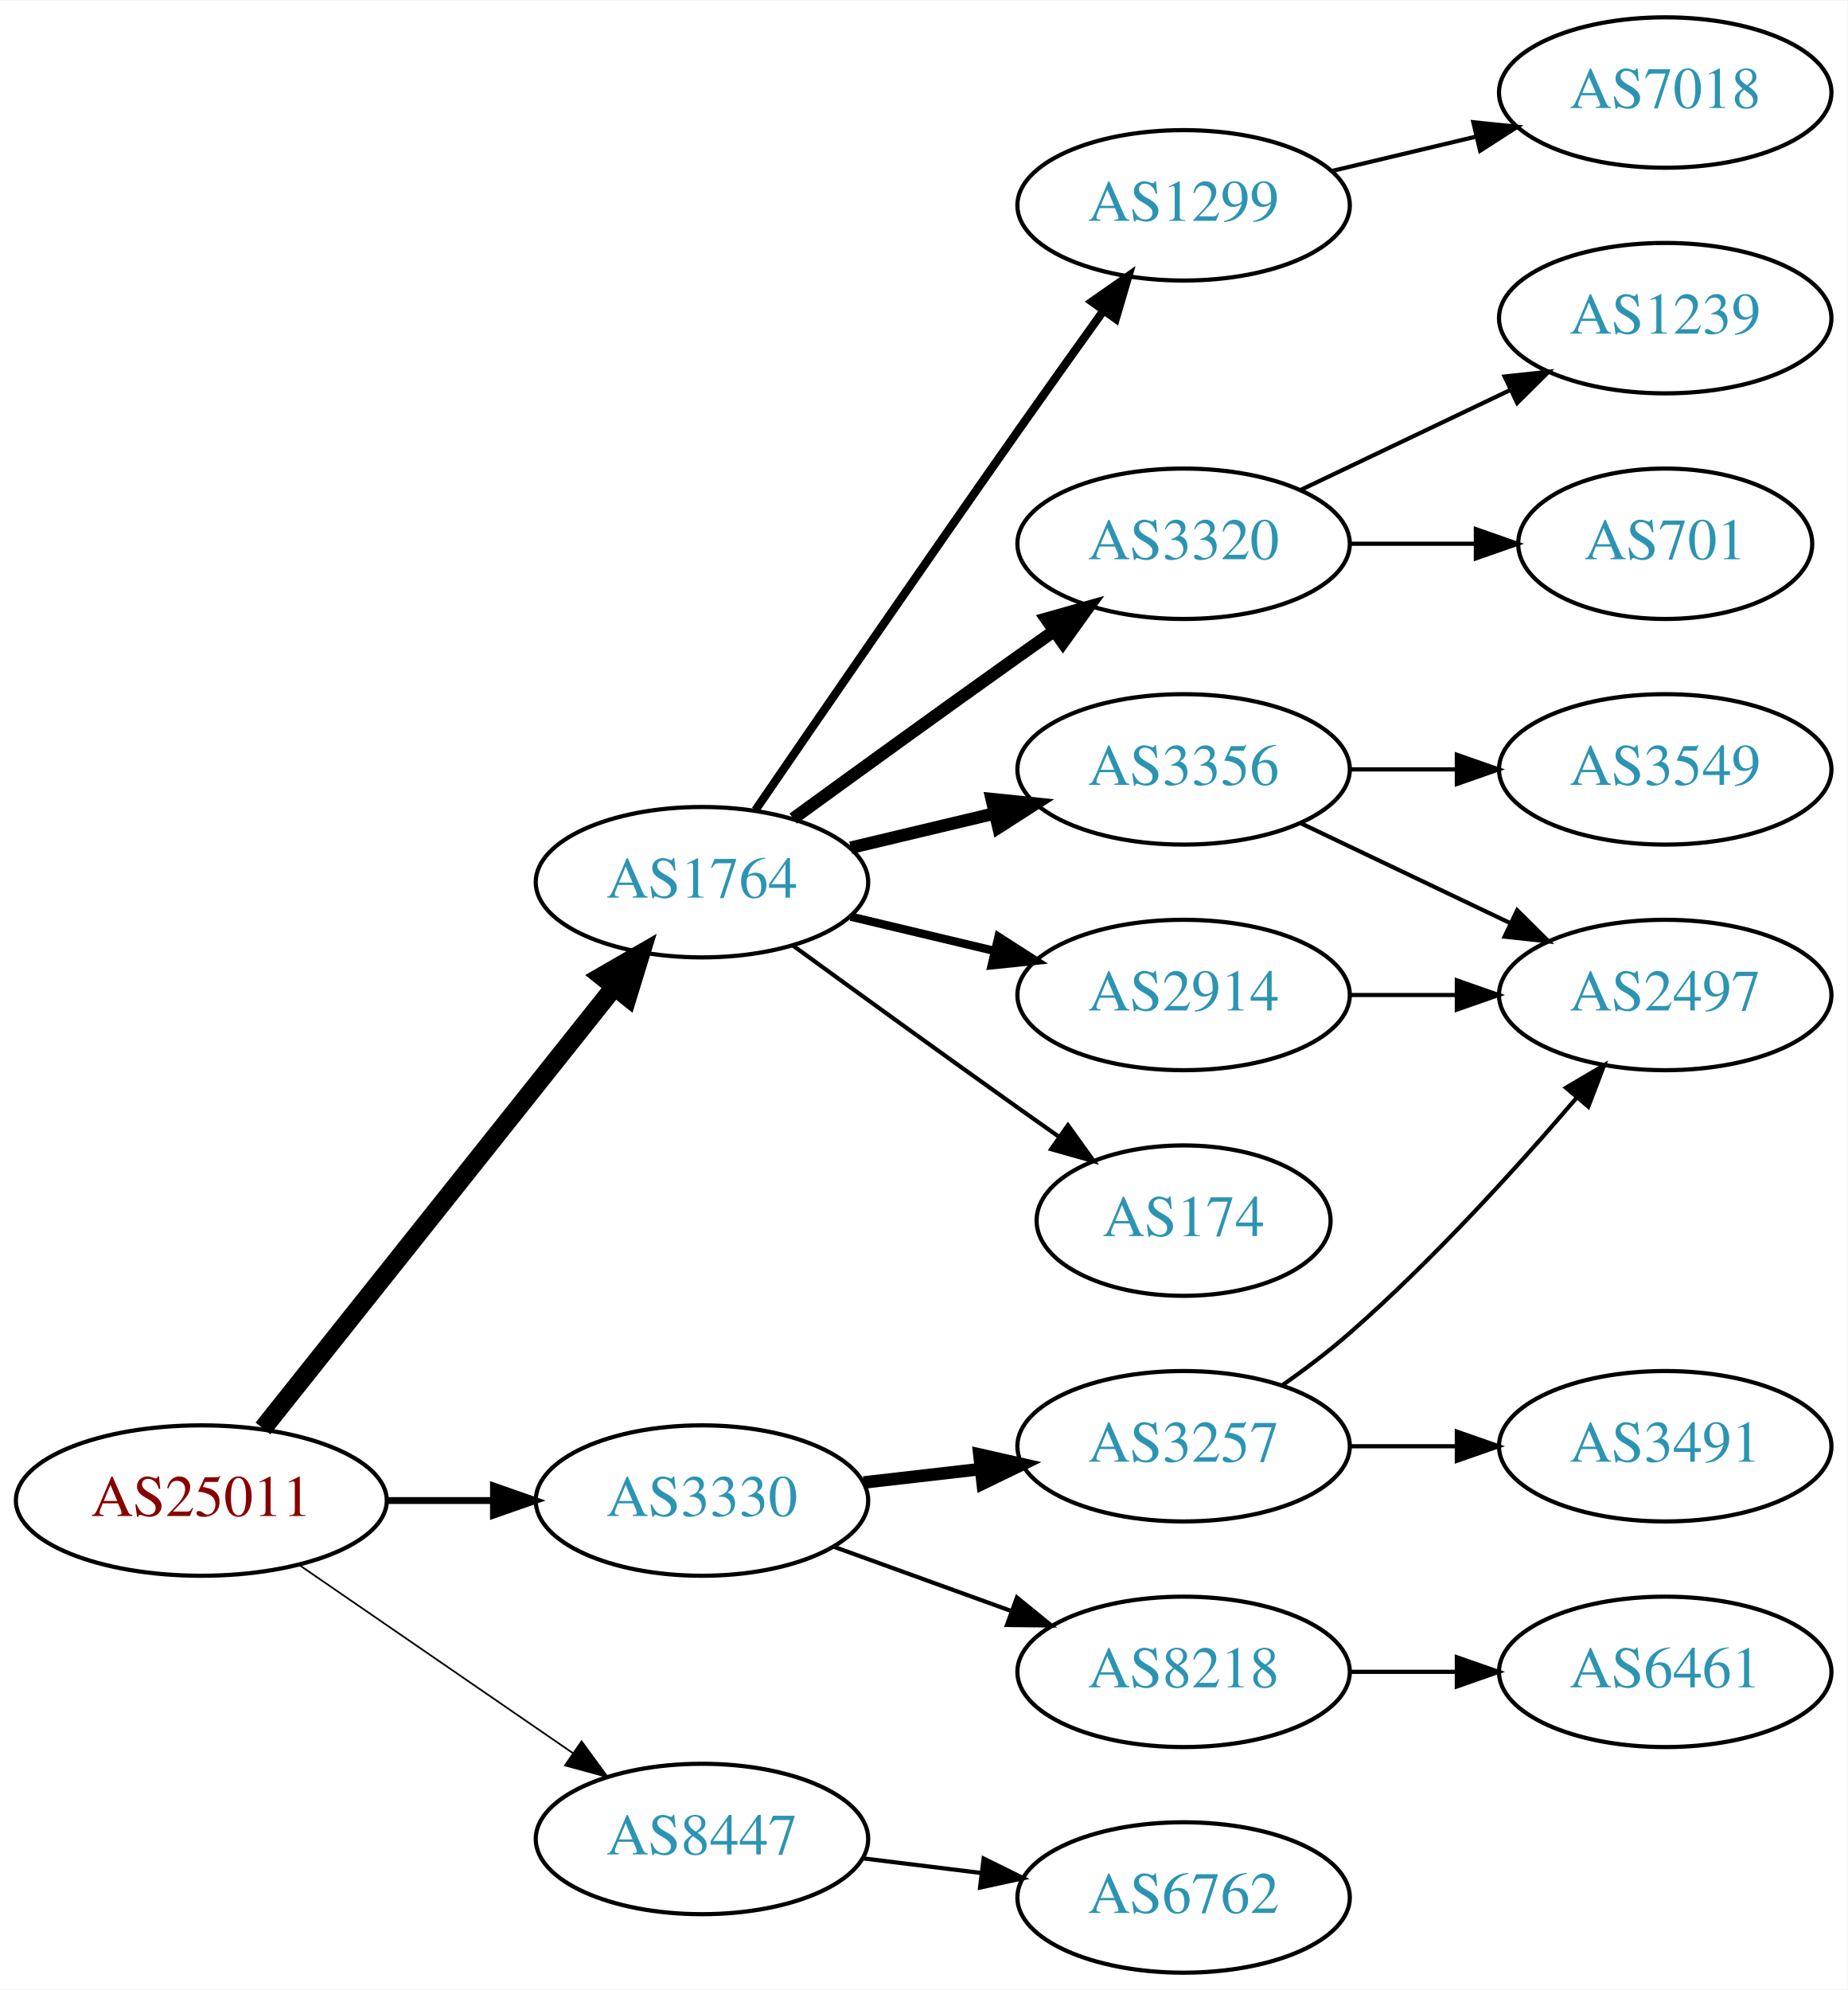
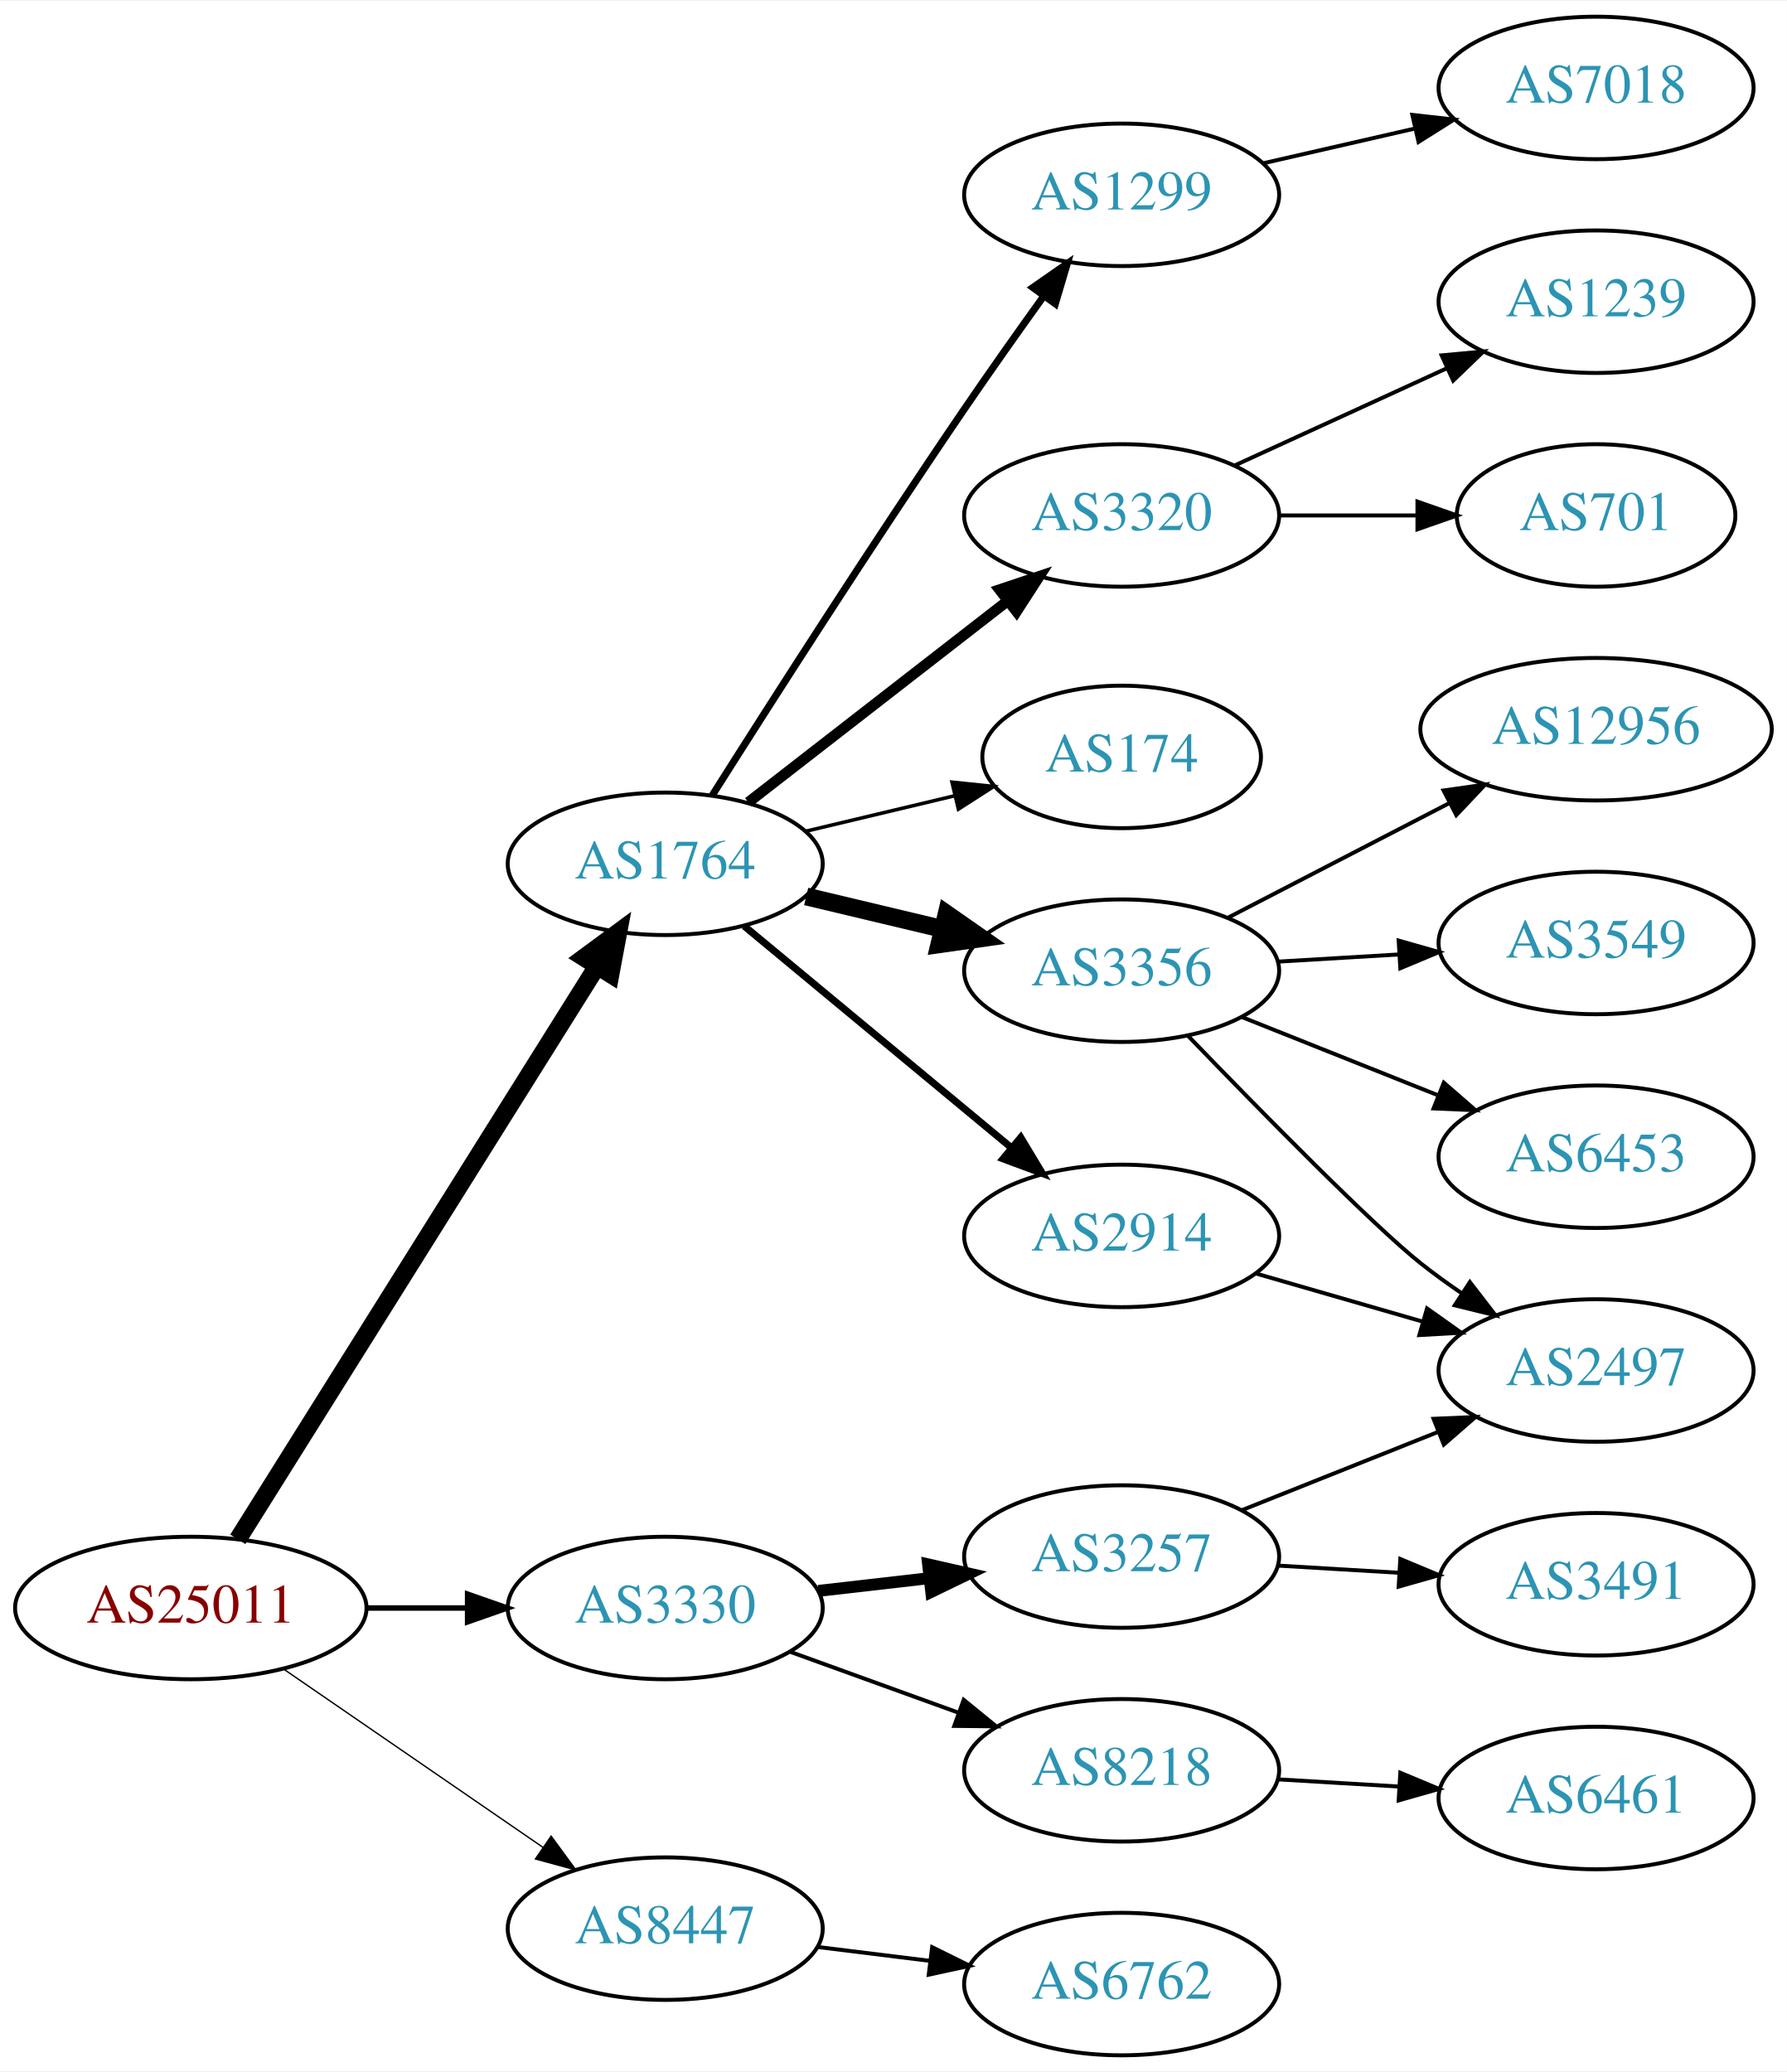
- <svg xmlns="http://www.w3.org/2000/svg" xmlns:xlink="http://www.w3.org/1999/xlink" width="442pt" height="476pt" viewBox="0.00 0.00 442.27 476.00">
-   <g id="graph0" class="graph" transform="scale(1 1) rotate(0) translate(4 472)">
-     <polygon fill="white" stroke="none" points="-4,4 -4,-472 438.271,-472 438.271,4 -4,4" />
+ <svg xmlns="http://www.w3.org/2000/svg" xmlns:xlink="http://www.w3.org/1999/xlink" width="451pt" height="523pt" viewBox="0.00 0.00 451.37 523.00">
+   <g id="graph0" class="graph" transform="scale(1 1) rotate(0) translate(4 519)">
+     <polygon fill="white" stroke="none" points="-4,4 -4,-519 447.37,-519 447.37,4 -4,4" />
    <g id="node1" class="node">
      <g id="a_node1">
        <a xlink:href="/asn/25011" xlink:title="AS25011 ~ OeBB Infrastruktur AG [AT]">
          <ellipse fill="#ffffff" stroke="black" cx="44.196" cy="-113" rx="44.393" ry="18" />
          <text text-anchor="middle" x="44.196" y="-109.3" font-family="Times,serif" font-size="14.00" fill="#880000">AS25011</text>
        </a>
      </g>
    </g>
    <g id="node2" class="node">
      <g id="a_node2">
        <a xlink:href="/asn/1764" xlink:title="AS1764 ~ NEXTLAYER-AS [AT]">
-           <ellipse fill="#ffffff" stroke="black" cx="164.039" cy="-261" rx="39.794" ry="18" />
-           <text text-anchor="middle" x="164.039" y="-257.3" font-family="Times,serif" font-size="14.00" fill="#2c94b3">AS1764</text>
+           <ellipse fill="#ffffff" stroke="black" cx="164.039" cy="-301" rx="39.794" ry="18" />
+           <text text-anchor="middle" x="164.039" y="-297.3" font-family="Times,serif" font-size="14.00" fill="#2c94b3">AS1764</text>
        </a>
      </g>
    </g>
    <g id="edge1" class="edge">
-       <path fill="none" stroke="black" stroke-width="4.5" d="M58.945,-130.267C79.7,-156.334 119.146,-205.874 143.07,-235.921" />
-       <polygon fill="black" stroke="black" stroke-width="4.5" points="140.068,-238.472 149.378,-243.843 146.229,-233.567 140.068,-238.472" />
+       <path fill="none" stroke="black" stroke-width="4.5" d="M56.071,-130.35C76.855,-163.506 122.315,-236.032 146.744,-275.004" />
+       <polygon fill="black" stroke="black" stroke-width="4.5" points="143.542,-277.311 152.19,-283.692 150.215,-273.128 143.542,-277.311" />
    </g>
    <g id="node3" class="node">
      <g id="a_node3">
        <a xlink:href="/asn/3330" xlink:title="AS3330 ~ Vienna, Austria [AT]">
          <ellipse fill="#ffffff" stroke="black" cx="164.039" cy="-113" rx="39.794" ry="18" />
          <text text-anchor="middle" x="164.039" y="-109.3" font-family="Times,serif" font-size="14.00" fill="#2c94b3">AS3330</text>
        </a>
      </g>
    </g>
    <g id="edge2" class="edge">
-       <path fill="none" stroke="black" stroke-width="1.636" d="M88.407,-113C96.72,-113 105.482,-113 113.965,-113" />
-       <polygon fill="black" stroke="black" stroke-width="1.636" points="114.123,-116.5 124.123,-113 114.123,-109.5 114.123,-116.5" />
+       <path fill="none" stroke="black" stroke-width="1.385" d="M88.407,-113C96.72,-113 105.482,-113 113.965,-113" />
+       <polygon fill="black" stroke="black" stroke-width="1.385" points="114.123,-116.5 124.123,-113 114.123,-109.5 114.123,-116.5" />
    </g>
    <g id="node4" class="node">
      <g id="a_node4">
        <a xlink:href="/asn/8447" xlink:title="AS8447 ~ A1 Telekom Austria AG [AT]">
          <ellipse fill="#ffffff" stroke="black" cx="164.039" cy="-32" rx="39.794" ry="18" />
          <text text-anchor="middle" x="164.039" y="-28.3" font-family="Times,serif" font-size="14.00" fill="#2c94b3">AS8447</text>
        </a>
      </g>
    </g>
    <g id="edge3" class="edge">
-       <path fill="none" stroke="black" stroke-width="0.409" d="M67.639,-97.574C86.22,-84.802 112.781,-66.545 133.161,-52.537" />
-       <polygon fill="black" stroke="black" stroke-width="0.409" points="135.216,-55.371 141.475,-46.822 131.251,-49.602 135.216,-55.371" />
+       <path fill="none" stroke="black" stroke-width="0.346" d="M67.639,-97.574C86.22,-84.802 112.781,-66.545 133.161,-52.537" />
+       <polygon fill="black" stroke="black" stroke-width="0.346" points="135.216,-55.371 141.475,-46.822 131.251,-49.602 135.216,-55.371" />
    </g>
    <g id="node5" class="node">
      <g id="a_node5">
-         <a xlink:href="/asn/1299" xlink:title="AS1299 ~ Telia Carrier [EU]">
-           <ellipse fill="#ffffff" stroke="black" cx="279.332" cy="-423" rx="39.794" ry="18" />
-           <text text-anchor="middle" x="279.332" y="-419.3" font-family="Times,serif" font-size="14.00" fill="#2c94b3">AS1299</text>
+         <a xlink:href="/asn/2914" xlink:title="AS2914 ~ NTT America, Inc. [US]">
+           <ellipse fill="#ffffff" stroke="black" cx="279.332" cy="-207" rx="39.794" ry="18" />
+           <text text-anchor="middle" x="279.332" y="-203.3" font-family="Times,serif" font-size="14.00" fill="#2c94b3">AS2914</text>
        </a>
      </g>
    </g>
    <g id="edge4" class="edge">
-       <path fill="none" stroke="black" stroke-width="2" d="M176.846,-278.269C191.489,-299.642 217.262,-337.12 239.685,-369 246.32,-378.433 253.67,-388.739 260.164,-397.795" />
-       <polygon fill="black" stroke="black" stroke-width="2" points="257.399,-399.946 266.076,-406.026 263.085,-395.862 257.399,-399.946" />
+       <path fill="none" stroke="black" stroke-width="1.8" d="M184.001,-285.267C202.464,-269.948 230.7,-246.52 251.471,-229.287" />
+       <polygon fill="black" stroke="black" stroke-width="1.8" points="253.846,-231.864 259.307,-222.785 249.376,-226.477 253.846,-231.864" />
    </g>
    <g id="node6" class="node">
      <g id="a_node6">
-         <a xlink:href="/asn/3320" xlink:title="AS3320 ~ DTAG [DE]">
-           <ellipse fill="#ffffff" stroke="black" cx="279.332" cy="-342" rx="39.794" ry="18" />
-           <text text-anchor="middle" x="279.332" y="-338.3" font-family="Times,serif" font-size="14.00" fill="#2c94b3">AS3320</text>
+         <a xlink:href="/asn/3356" xlink:title="AS3356 ~ Level 3 Parent, LLC [US]">
+           <ellipse fill="#ffffff" stroke="black" cx="279.332" cy="-274" rx="39.794" ry="18" />
+           <text text-anchor="middle" x="279.332" y="-270.3" font-family="Times,serif" font-size="14.00" fill="#2c94b3">AS3356</text>
        </a>
      </g>
    </g>
    <g id="edge5" class="edge">
-       <path fill="none" stroke="black" stroke-width="3" d="M185.887,-276.222C200.821,-287.091 221.435,-302.025 239.685,-315 242.506,-317.005 245.449,-319.085 248.397,-321.159" />
-       <polygon fill="black" stroke="black" stroke-width="3" points="246.424,-324.05 256.621,-326.926 250.443,-318.319 246.424,-324.05" />
+       <path fill="none" stroke="black" stroke-width="4.5" d="M199.646,-292.752C210.517,-290.162 222.671,-287.265 234.114,-284.538" />
+       <polygon fill="black" stroke="black" stroke-width="4.5" points="235.122,-288.346 243.936,-282.197 233.296,-280.685 235.122,-288.346" />
    </g>
    <g id="node7" class="node">
      <g id="a_node7">
-         <a xlink:href="/asn/3356" xlink:title="AS3356 ~ Level 3 Parent, LLC [US]">
-           <ellipse fill="#ffffff" stroke="black" cx="279.332" cy="-288" rx="39.794" ry="18" />
-           <text text-anchor="middle" x="279.332" y="-284.3" font-family="Times,serif" font-size="14.00" fill="#2c94b3">AS3356</text>
+         <a xlink:href="/asn/1299" xlink:title="AS1299 ~ Telia Carrier [EU]">
+           <ellipse fill="#ffffff" stroke="black" cx="279.332" cy="-470" rx="39.794" ry="18" />
+           <text text-anchor="middle" x="279.332" y="-466.3" font-family="Times,serif" font-size="14.00" fill="#2c94b3">AS1299</text>
        </a>
      </g>
    </g>
    <g id="edge6" class="edge">
-       <path fill="none" stroke="black" stroke-width="3" d="M199.646,-269.248C210.517,-271.838 222.671,-274.735 234.114,-277.462" />
-       <polygon fill="black" stroke="black" stroke-width="3" points="233.397,-280.889 243.936,-279.803 235.02,-274.08 233.397,-280.889" />
+       <path fill="none" stroke="black" stroke-width="1.8" d="M175.927,-318.306C190.253,-340.952 216.352,-381.782 239.685,-416 246.084,-425.384 253.281,-435.542 259.714,-444.489" />
+       <polygon fill="black" stroke="black" stroke-width="1.8" points="256.904,-446.576 265.597,-452.632 262.578,-442.476 256.904,-446.576" />
    </g>
    <g id="node8" class="node">
      <g id="a_node8">
-         <a xlink:href="/asn/174" xlink:title="AS174 ~ Cogent Communications [US]">
-           <ellipse fill="#ffffff" stroke="black" cx="279.332" cy="-180" rx="35.194" ry="18" />
-           <text text-anchor="middle" x="279.332" y="-176.3" font-family="Times,serif" font-size="14.00" fill="#2c94b3">AS174</text>
+         <a xlink:href="/asn/3320" xlink:title="AS3320 ~ DTAG [DE]">
+           <ellipse fill="#ffffff" stroke="black" cx="279.332" cy="-389" rx="39.794" ry="18" />
+           <text text-anchor="middle" x="279.332" y="-385.3" font-family="Times,serif" font-size="14.00" fill="#2c94b3">AS3320</text>
        </a>
      </g>
    </g>
    <g id="edge7" class="edge">
-       <path fill="none" stroke="black" d="M185.887,-245.778C200.821,-234.909 221.435,-219.975 239.685,-207 242.895,-204.718 246.264,-202.339 249.619,-199.982" />
-       <polygon fill="black" stroke="black" points="251.647,-202.834 257.83,-194.23 247.631,-197.101 251.647,-202.834" />
+       <path fill="none" stroke="black" stroke-width="2.7" d="M185.032,-316.53C203.233,-330.668 230.282,-351.677 250.575,-367.44" />
+       <polygon fill="black" stroke="black" stroke-width="2.7" points="248.493,-370.255 258.538,-373.625 252.787,-364.727 248.493,-370.255" />
    </g>
    <g id="node9" class="node">
      <g id="a_node9">
-         <a xlink:href="/asn/2914" xlink:title="AS2914 ~ NTT America, Inc. [US]">
-           <ellipse fill="#ffffff" stroke="black" cx="279.332" cy="-234" rx="39.794" ry="18" />
-           <text text-anchor="middle" x="279.332" y="-230.3" font-family="Times,serif" font-size="14.00" fill="#2c94b3">AS2914</text>
+         <a xlink:href="/asn/174" xlink:title="AS174 ~ Cogent Communications [US]">
+           <ellipse fill="#ffffff" stroke="black" cx="279.332" cy="-328" rx="35.194" ry="18" />
+           <text text-anchor="middle" x="279.332" y="-324.3" font-family="Times,serif" font-size="14.00" fill="#2c94b3">AS174</text>
        </a>
      </g>
    </g>
    <g id="edge8" class="edge">
-       <path fill="none" stroke="black" stroke-width="2" d="M199.646,-252.752C210.517,-250.162 222.671,-247.265 234.114,-244.538" />
-       <polygon fill="black" stroke="black" stroke-width="2" points="235.02,-247.92 243.936,-242.197 233.397,-241.111 235.02,-247.92" />
-     </g>
-     <g id="node15" class="node">
-       <g id="a_node15">
+       <path fill="none" stroke="black" stroke-width="0.9" d="M199.646,-309.248C211.44,-312.058 224.745,-315.229 237.013,-318.153" />
+       <polygon fill="black" stroke="black" stroke-width="0.9" points="236.479,-321.624 247.018,-320.537 238.101,-314.814 236.479,-321.624" />
+     </g>
+     <g id="node17" class="node">
+       <g id="a_node17">
+         <a xlink:href="/asn/3257" xlink:title="AS3257 ~ GTT [DE]">
+           <ellipse fill="#ffffff" stroke="black" cx="279.332" cy="-126" rx="39.794" ry="18" />
+           <text text-anchor="middle" x="279.332" y="-122.3" font-family="Times,serif" font-size="14.00" fill="#2c94b3">AS3257</text>
+         </a>
+       </g>
+     </g>
+     <g id="edge17" class="edge">
+       <path fill="none" stroke="black" stroke-width="3" d="M202.764,-117.329C211.745,-118.359 221.444,-119.472 230.801,-120.546" />
+       <polygon fill="black" stroke="black" stroke-width="3" points="230.438,-124.027 240.771,-121.69 231.236,-117.073 230.438,-124.027" />
+     </g>
+     <g id="node18" class="node">
+       <g id="a_node18">
        <a xlink:href="/asn/8218" xlink:title="AS8218 ~ legacy Neotelecoms [FR]">
          <ellipse fill="#ffffff" stroke="black" cx="279.332" cy="-72" rx="39.794" ry="18" />
          <text text-anchor="middle" x="279.332" y="-68.3" font-family="Times,serif" font-size="14.00" fill="#2c94b3">AS8218</text>
        </a>
      </g>
    </g>
-     <g id="edge15" class="edge">
+     <g id="edge18" class="edge">
      <path fill="none" stroke="black" d="M195.697,-101.905C208.67,-97.21 223.963,-91.676 237.844,-86.652" />
      <polygon fill="black" stroke="black" points="239.436,-89.798 247.648,-83.104 237.054,-83.216 239.436,-89.798" />
    </g>
-     <g id="node16" class="node">
-       <g id="a_node16">
-         <a xlink:href="/asn/3257" xlink:title="AS3257 ~ GTT [DE]">
-           <ellipse fill="#ffffff" stroke="black" cx="279.332" cy="-126" rx="39.794" ry="18" />
-           <text text-anchor="middle" x="279.332" y="-122.3" font-family="Times,serif" font-size="14.00" fill="#2c94b3">AS3257</text>
-         </a>
-       </g>
-     </g>
-     <g id="edge16" class="edge">
-       <path fill="none" stroke="black" stroke-width="3" d="M202.764,-117.329C211.745,-118.359 221.444,-119.472 230.801,-120.546" />
-       <polygon fill="black" stroke="black" stroke-width="3" points="230.438,-124.027 240.771,-121.69 231.236,-117.073 230.438,-124.027" />
-     </g>
-     <g id="node19" class="node">
-       <g id="a_node19">
+     <g id="node21" class="node">
+       <g id="a_node21">
        <a xlink:href="/asn/6762" xlink:title="AS6762 ~ TELECOM ITALIA SPARKLE S.p.A. [IT]">
          <ellipse fill="#ffffff" stroke="black" cx="279.332" cy="-18" rx="39.794" ry="18" />
          <text text-anchor="middle" x="279.332" y="-14.3" font-family="Times,serif" font-size="14.00" fill="#2c94b3">AS6762</text>
        </a>
      </g>
    </g>
-     <g id="edge20" class="edge">
+     <g id="edge22" class="edge">
      <path fill="none" stroke="black" d="M202.449,-27.377C211.537,-26.254 221.374,-25.038 230.859,-23.866" />
      <polygon fill="black" stroke="black" points="231.465,-27.318 240.961,-22.618 230.607,-20.371 231.465,-27.318" />
    </g>
+     <g id="node10" class="node">
+       <g id="a_node10">
+         <a xlink:href="/asn/2497" xlink:title="AS2497 ~ Internet Initiative Japan Inc. [JP]">
+           <ellipse fill="#ffffff" stroke="black" cx="399.174" cy="-173" rx="39.794" ry="18" />
+           <text text-anchor="middle" x="399.174" y="-169.3" font-family="Times,serif" font-size="14.00" fill="#2c94b3">AS2497</text>
+         </a>
+       </g>
+     </g>
+     <g id="edge9" class="edge">
+       <path fill="none" stroke="black" d="M313.157,-197.529C326.2,-193.766 341.381,-189.386 355.275,-185.377" />
+       <polygon fill="black" stroke="black" points="356.478,-188.673 365.116,-182.538 354.537,-181.947 356.478,-188.673" />
+     </g>
+     <g id="edge13" class="edge">
+       <path fill="none" stroke="black" d="M296.147,-257.486C314.231,-238.757 342.89,-209.574 354.978,-200 358.254,-197.406 361.792,-194.849 365.384,-192.405" />
+       <polygon fill="black" stroke="black" points="367.3,-195.334 373.765,-186.941 363.476,-189.47 367.3,-195.334" />
+     </g>
+     <g id="node11" class="node">
+       <g id="a_node11">
+         <a xlink:href="/asn/6453" xlink:title="AS6453 ~ TATA COMMUNICATIONS (AMERICA) INC [US]">
+           <ellipse fill="#ffffff" stroke="black" cx="399.174" cy="-227" rx="39.794" ry="18" />
+           <text text-anchor="middle" x="399.174" y="-223.3" font-family="Times,serif" font-size="14.00" fill="#2c94b3">AS6453</text>
+         </a>
+       </g>
+     </g>
+     <g id="edge10" class="edge">
+       <path fill="none" stroke="black" d="M309.764,-262.261C324.668,-256.317 342.964,-249.02 359.038,-242.609" />
+       <polygon fill="black" stroke="black" points="360.716,-245.708 368.708,-238.752 358.123,-239.206 360.716,-245.708" />
+     </g>
+     <g id="node12" class="node">
+       <g id="a_node12">
+         <a xlink:href="/asn/12956" xlink:title="AS12956 ~ TELXIUS [ES]">
+           <ellipse fill="#ffffff" stroke="black" cx="399.174" cy="-335" rx="44.393" ry="18" />
+           <text text-anchor="middle" x="399.174" y="-331.3" font-family="Times,serif" font-size="14.00" fill="#2c94b3">AS12956</text>
+         </a>
+       </g>
+     </g>
+     <g id="edge11" class="edge">
+       <path fill="none" stroke="black" d="M306.193,-287.387C322.578,-295.868 344.007,-306.961 362.058,-316.305" />
+       <polygon fill="black" stroke="black" points="360.656,-319.52 371.146,-321.009 363.874,-313.304 360.656,-319.52" />
+     </g>
+     <g id="node13" class="node">
+       <g id="a_node13">
+         <a xlink:href="/asn/3549" xlink:title="AS3549 ~ Level 3 Parent, LLC [US]">
+           <ellipse fill="#ffffff" stroke="black" cx="399.174" cy="-281" rx="39.794" ry="18" />
+           <text text-anchor="middle" x="399.174" y="-277.3" font-family="Times,serif" font-size="14.00" fill="#2c94b3">AS3549</text>
+         </a>
+       </g>
+     </g>
+     <g id="edge12" class="edge">
+       <path fill="none" stroke="black" d="M318.918,-276.292C328.684,-276.872 339.301,-277.503 349.495,-278.108" />
+       <polygon fill="black" stroke="black" points="349.311,-281.604 359.501,-278.703 349.727,-274.616 349.311,-281.604" />
+     </g>
+     <g id="node16" class="node">
+       <g id="a_node16">
+         <a xlink:href="/asn/7018" xlink:title="AS7018 ~ AT&amp;T Services, Inc. [US]">
+           <ellipse fill="#ffffff" stroke="black" cx="399.174" cy="-497" rx="39.794" ry="18" />
+           <text text-anchor="middle" x="399.174" y="-493.3" font-family="Times,serif" font-size="14.00" fill="#2c94b3">AS7018</text>
+         </a>
+       </g>
+     </g>
+     <g id="edge16" class="edge">
+       <path fill="none" stroke="black" d="M315.051,-477.955C327.051,-480.704 340.672,-483.825 353.364,-486.733" />
+       <polygon fill="black" stroke="black" points="352.767,-490.187 363.296,-489.009 354.33,-483.364 352.767,-490.187" />
+     </g>
    <g id="node14" class="node">
      <g id="a_node14">
-         <a xlink:href="/asn/7018" xlink:title="AS7018 ~ AT&amp;T Services, Inc. [US]">
-           <ellipse fill="#ffffff" stroke="black" cx="394.625" cy="-450" rx="39.794" ry="18" />
-           <text text-anchor="middle" x="394.625" y="-446.3" font-family="Times,serif" font-size="14.00" fill="#2c94b3">AS7018</text>
+         <a xlink:href="/asn/701" xlink:title="AS701 ~ UUNET [US]">
+           <ellipse fill="#ffffff" stroke="black" cx="399.174" cy="-389" rx="35.194" ry="18" />
+           <text text-anchor="middle" x="399.174" y="-385.3" font-family="Times,serif" font-size="14.00" fill="#2c94b3">AS701</text>
        </a>
      </g>
    </g>
    <g id="edge14" class="edge">
-       <path fill="none" stroke="black" d="M314.939,-431.248C325.81,-433.838 337.964,-436.735 349.407,-439.462" />
-       <polygon fill="black" stroke="black" points="348.69,-442.889 359.229,-441.803 350.313,-436.08 348.69,-442.889" />
-     </g>
-     <g id="node10" class="node">
-       <g id="a_node10">
+       <path fill="none" stroke="black" d="M319.244,-389C330.331,-389 342.491,-389 353.873,-389" />
+       <polygon fill="black" stroke="black" points="354.055,-392.5 364.055,-389 354.055,-385.5 354.055,-392.5" />
+     </g>
+     <g id="node15" class="node">
+       <g id="a_node15">
        <a xlink:href="/asn/1239" xlink:title="AS1239 ~ Sprint [US]">
-           <ellipse fill="#ffffff" stroke="black" cx="394.625" cy="-396" rx="39.794" ry="18" />
-           <text text-anchor="middle" x="394.625" y="-392.3" font-family="Times,serif" font-size="14.00" fill="#2c94b3">AS1239</text>
-         </a>
-       </g>
-     </g>
-     <g id="edge9" class="edge">
-       <path fill="none" stroke="black" d="M307.468,-354.934C322.462,-362.081 341.283,-371.052 357.506,-378.785" />
-       <polygon fill="black" stroke="black" points="356.177,-382.028 366.71,-383.171 359.188,-375.709 356.177,-382.028" />
-     </g>
-     <g id="node11" class="node">
-       <g id="a_node11">
-         <a xlink:href="/asn/701" xlink:title="AS701 ~ UUNET [US]">
-           <ellipse fill="#ffffff" stroke="black" cx="394.625" cy="-342" rx="35.194" ry="18" />
-           <text text-anchor="middle" x="394.625" y="-338.3" font-family="Times,serif" font-size="14.00" fill="#2c94b3">AS701</text>
-         </a>
-       </g>
-     </g>
-     <g id="edge10" class="edge">
-       <path fill="none" stroke="black" d="M319.004,-342C328.709,-342 339.2,-342 349.163,-342" />
-       <polygon fill="black" stroke="black" points="349.299,-345.5 359.299,-342 349.299,-338.5 349.299,-345.5" />
-     </g>
-     <g id="node12" class="node">
-       <g id="a_node12">
-         <a xlink:href="/asn/3549" xlink:title="AS3549 ~ Level 3 Parent, LLC [US]">
-           <ellipse fill="#ffffff" stroke="black" cx="394.625" cy="-288" rx="39.794" ry="18" />
-           <text text-anchor="middle" x="394.625" y="-284.3" font-family="Times,serif" font-size="14.00" fill="#2c94b3">AS3549</text>
-         </a>
-       </g>
-     </g>
-     <g id="edge11" class="edge">
-       <path fill="none" stroke="black" d="M319.004,-288C327.207,-288 335.971,-288 344.503,-288" />
-       <polygon fill="black" stroke="black" points="344.742,-291.5 354.742,-288 344.742,-284.5 344.742,-291.5" />
-     </g>
-     <g id="node13" class="node">
-       <g id="a_node13">
-         <a xlink:href="/asn/2497" xlink:title="AS2497 ~ Internet Initiative Japan Inc. [JP]">
-           <ellipse fill="#ffffff" stroke="black" cx="394.625" cy="-234" rx="39.794" ry="18" />
-           <text text-anchor="middle" x="394.625" y="-230.3" font-family="Times,serif" font-size="14.00" fill="#2c94b3">AS2497</text>
-         </a>
-       </g>
-     </g>
-     <g id="edge12" class="edge">
-       <path fill="none" stroke="black" d="M307.468,-275.066C322.462,-267.919 341.283,-258.948 357.506,-251.215" />
-       <polygon fill="black" stroke="black" points="359.188,-254.291 366.71,-246.829 356.177,-247.972 359.188,-254.291" />
-     </g>
-     <g id="edge13" class="edge">
-       <path fill="none" stroke="black" d="M319.004,-234C327.207,-234 335.971,-234 344.503,-234" />
-       <polygon fill="black" stroke="black" points="344.742,-237.5 354.742,-234 344.742,-230.5 344.742,-237.5" />
-     </g>
-     <g id="node17" class="node">
-       <g id="a_node17">
+           <ellipse fill="#ffffff" stroke="black" cx="399.174" cy="-443" rx="39.794" ry="18" />
+           <text text-anchor="middle" x="399.174" y="-439.3" font-family="Times,serif" font-size="14.00" fill="#2c94b3">AS1239</text>
+         </a>
+       </g>
+     </g>
+     <g id="edge15" class="edge">
+       <path fill="none" stroke="black" d="M307.96,-401.661C323.917,-408.973 344.188,-418.261 361.471,-426.181" />
+       <polygon fill="black" stroke="black" points="360.169,-429.435 370.718,-430.419 363.085,-423.071 360.169,-429.435" />
+     </g>
+     <g id="edge20" class="edge">
+       <path fill="none" stroke="black" d="M309.764,-137.739C324.668,-143.683 342.964,-150.98 359.038,-157.391" />
+       <polygon fill="black" stroke="black" points="358.123,-160.794 368.708,-161.248 360.716,-154.292 358.123,-160.794" />
+     </g>
+     <g id="node19" class="node">
+       <g id="a_node19">
+         <a xlink:href="/asn/3491" xlink:title="AS3491 ~ PCCW Global, Inc. [US]">
+           <ellipse fill="#ffffff" stroke="black" cx="399.174" cy="-119" rx="39.794" ry="18" />
+           <text text-anchor="middle" x="399.174" y="-115.3" font-family="Times,serif" font-size="14.00" fill="#2c94b3">AS3491</text>
+         </a>
+       </g>
+     </g>
+     <g id="edge19" class="edge">
+       <path fill="none" stroke="black" d="M318.918,-123.708C328.684,-123.128 339.301,-122.497 349.495,-121.892" />
+       <polygon fill="black" stroke="black" points="349.727,-125.384 359.501,-121.297 349.311,-118.396 349.727,-125.384" />
+     </g>
+     <g id="node20" class="node">
+       <g id="a_node20">
        <a xlink:href="/asn/6461" xlink:title="AS6461 ~ Zayo Bandwidth [US]">
-           <ellipse fill="#ffffff" stroke="black" cx="394.625" cy="-72" rx="39.794" ry="18" />
-           <text text-anchor="middle" x="394.625" y="-68.3" font-family="Times,serif" font-size="14.00" fill="#2c94b3">AS6461</text>
-         </a>
-       </g>
-     </g>
-     <g id="edge17" class="edge">
-       <path fill="none" stroke="black" d="M319.004,-72C327.207,-72 335.971,-72 344.503,-72" />
-       <polygon fill="black" stroke="black" points="344.742,-75.5 354.742,-72 344.742,-68.5 344.742,-75.5" />
-     </g>
-     <g id="edge19" class="edge">
-       <path fill="none" stroke="black" d="M303.022,-140.63C308.424,-144.44 314.047,-148.692 318.978,-153 338.905,-170.407 359.097,-192.658 373.446,-209.433" />
-       <polygon fill="black" stroke="black" points="370.867,-211.804 379.995,-217.183 376.214,-207.286 370.867,-211.804" />
-     </g>
-     <g id="node18" class="node">
-       <g id="a_node18">
-         <a xlink:href="/asn/3491" xlink:title="AS3491 ~ PCCW Global, Inc. [US]">
-           <ellipse fill="#ffffff" stroke="black" cx="394.625" cy="-126" rx="39.794" ry="18" />
-           <text text-anchor="middle" x="394.625" y="-122.3" font-family="Times,serif" font-size="14.00" fill="#2c94b3">AS3491</text>
-         </a>
-       </g>
-     </g>
-     <g id="edge18" class="edge">
-       <path fill="none" stroke="black" d="M319.004,-126C327.207,-126 335.971,-126 344.503,-126" />
-       <polygon fill="black" stroke="black" points="344.742,-129.5 354.742,-126 344.742,-122.5 344.742,-129.5" />
+           <ellipse fill="#ffffff" stroke="black" cx="399.174" cy="-65" rx="39.794" ry="18" />
+           <text text-anchor="middle" x="399.174" y="-61.3" font-family="Times,serif" font-size="14.00" fill="#2c94b3">AS6461</text>
+         </a>
+       </g>
+     </g>
+     <g id="edge21" class="edge">
+       <path fill="none" stroke="black" d="M318.918,-69.708C328.684,-69.128 339.301,-68.497 349.495,-67.892" />
+       <polygon fill="black" stroke="black" points="349.727,-71.384 359.501,-67.297 349.311,-64.396 349.727,-71.384" />
    </g>
  </g>
</svg>
